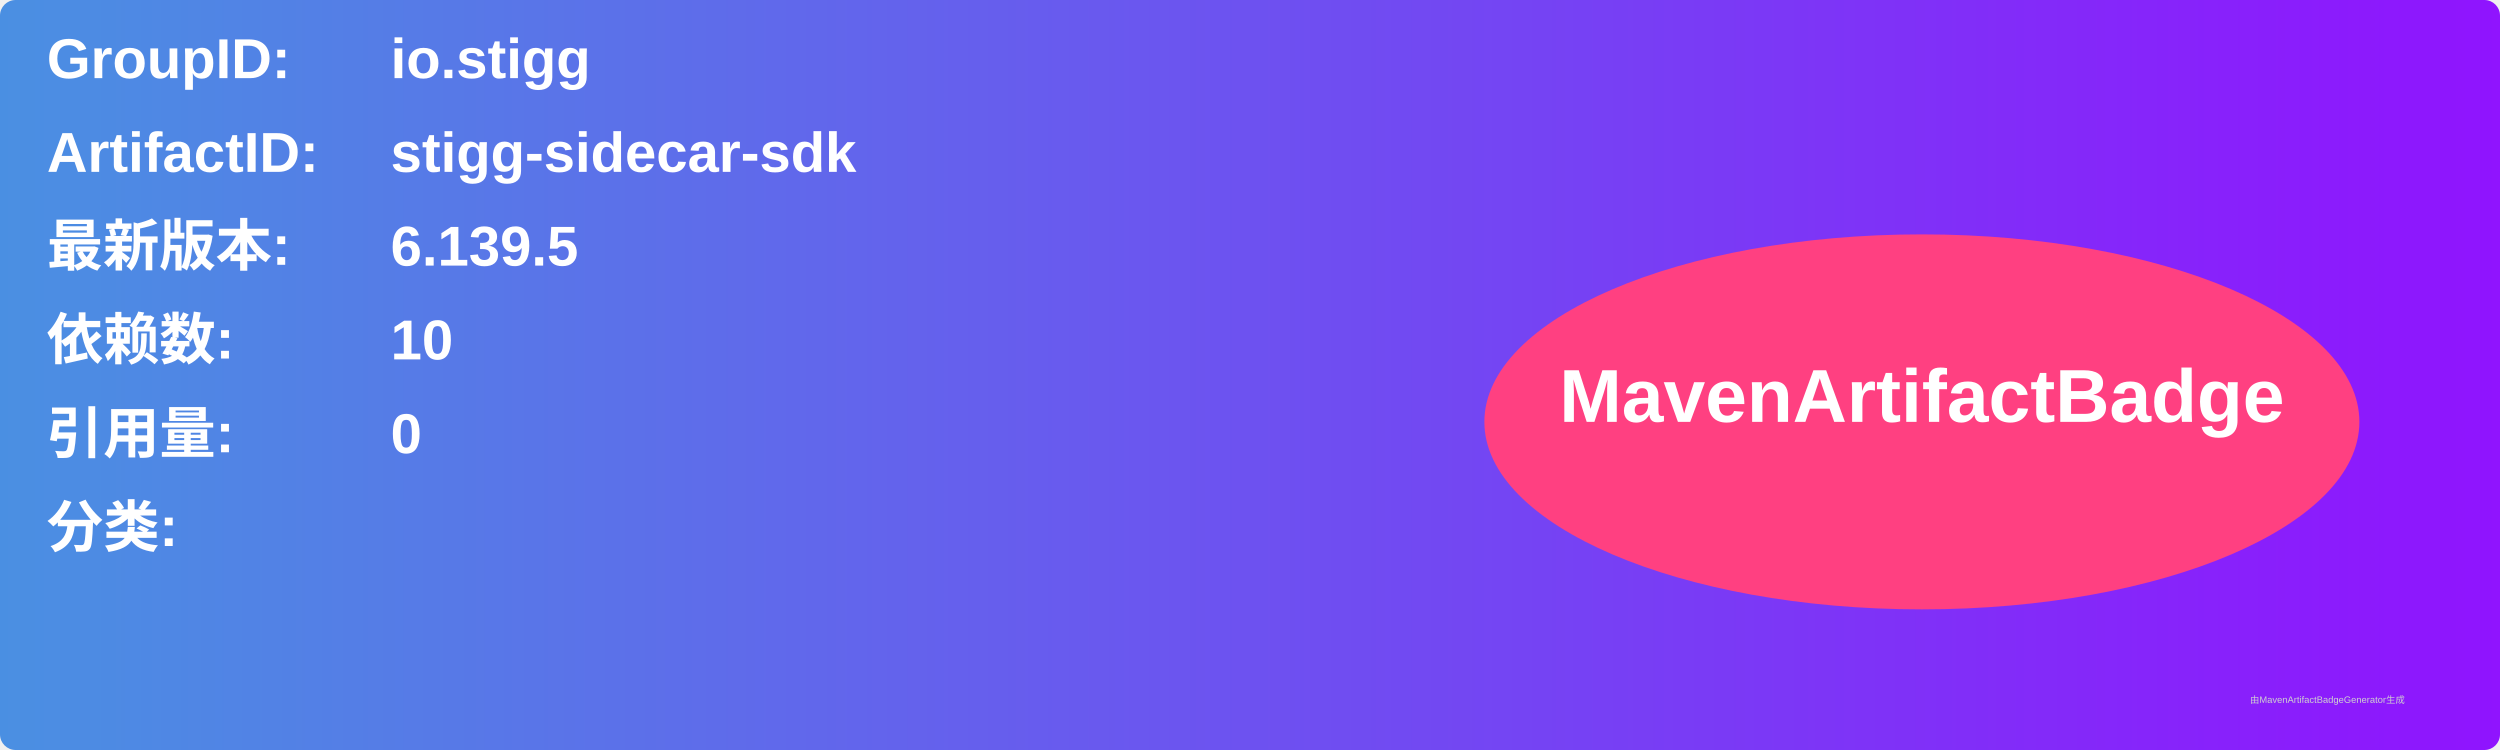
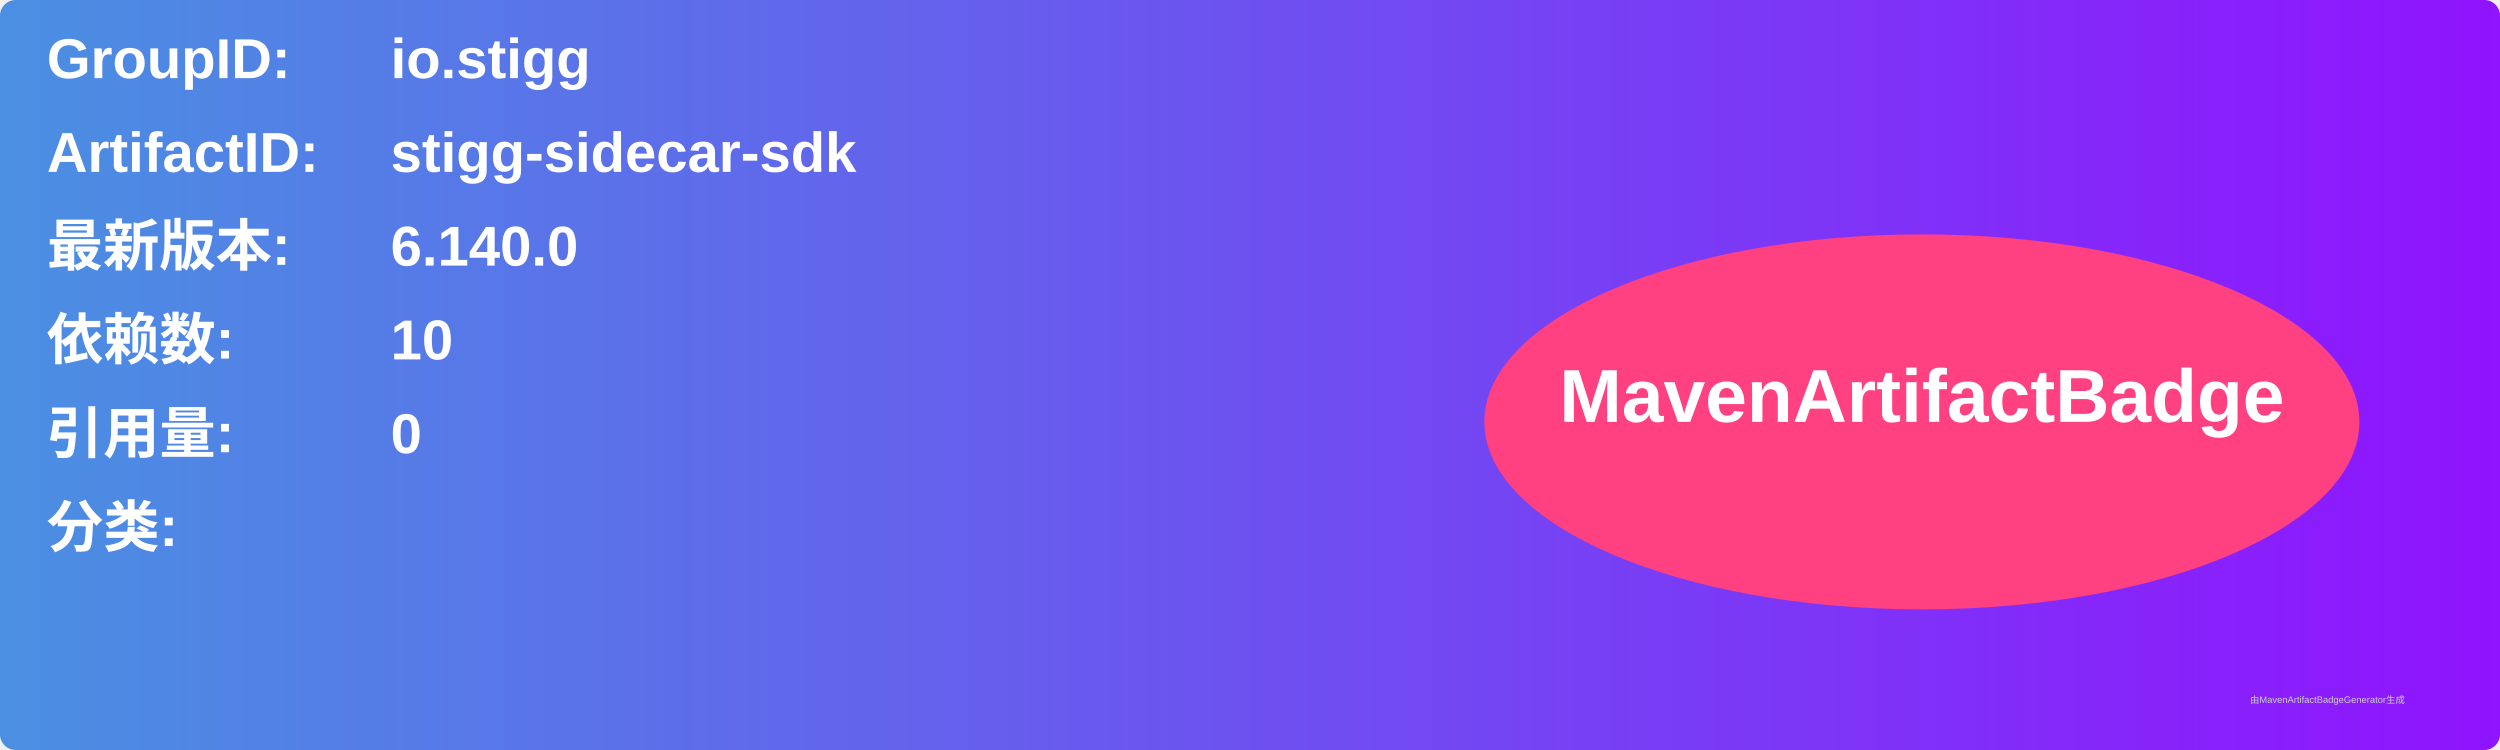
<svg xmlns="http://www.w3.org/2000/svg" width="800" height="240" viewBox="0 0 800 240">
  <linearGradient id="grad" x1="0%" y1="0%" x2="100%" y2="0%">
    <stop offset="0%" stop-color="#4a90e2" />
    <stop offset="100%" stop-color="#9013fe" />
  </linearGradient>
  <rect width="100%" height="100%" rx="5" ry="5" fill="url(#grad)" />
  <g transform="translate(15, 15)">
    <text x="0" y="10" font-family="Arial" font-size="18" fill="white" font-weight="bold" width="260">GroupID:</text>
    <text x="110" y="10" font-family="Arial" font-size="18" fill="white" font-weight="bold" width="460">io.stigg</text>
    <text x="0" y="40" font-family="Arial" font-size="18" fill="white" font-weight="bold" width="260">ArtifactID:</text>
    <text x="110" y="40" font-family="Arial" font-size="18" fill="white" font-weight="bold" width="460">stigg-sidecar-sdk</text>
    <text x="0" y="70" font-family="Arial" font-size="18" fill="white" font-weight="bold">最新版本:</text>
    <text x="110" y="70" font-family="Arial" font-size="18" fill="white" font-weight="bold">
-       <tspan font-weight="bold">6.139.5</tspan>
+       <tspan font-weight="bold">6.140.0</tspan>
    </text>
    <text x="0" y="100" font-family="Arial" font-size="18" fill="white" font-weight="bold">依赖数: </text>
    <text x="110" y="100" font-family="Arial" font-size="18" fill="white">
      <tspan font-weight="bold">10</tspan>
    </text>
    <text x="0" y="130" font-family="Arial" font-size="18" fill="white" font-weight="bold">引用量: </text>
    <text x="110" y="130" font-family="Arial" font-size="18" fill="white">
      <tspan font-weight="bold">0</tspan>
    </text>
    <text x="0" y="160" font-family="Arial" font-size="18" fill="white" font-weight="bold">分类:</text>
    <text x="10" y="190" font-family="Arial" font-size="10" fill="white">
      <tspan font-weight="bold" />
    </text>
    <ellipse cx="600" cy="120" rx="140" ry="60" fill="#ff4081" />
    <text x="600" y="120" text-anchor="middle" font-family="Arial" font-size="24" fill="white" font-weight="bold">MavenArtifactBadge</text>
  </g>
  <text x="720" y="225" font-family="Arial" font-size="3" fill="#d0d0d0">由MavenArtifactBadgeGenerator生成</text>
</svg>
